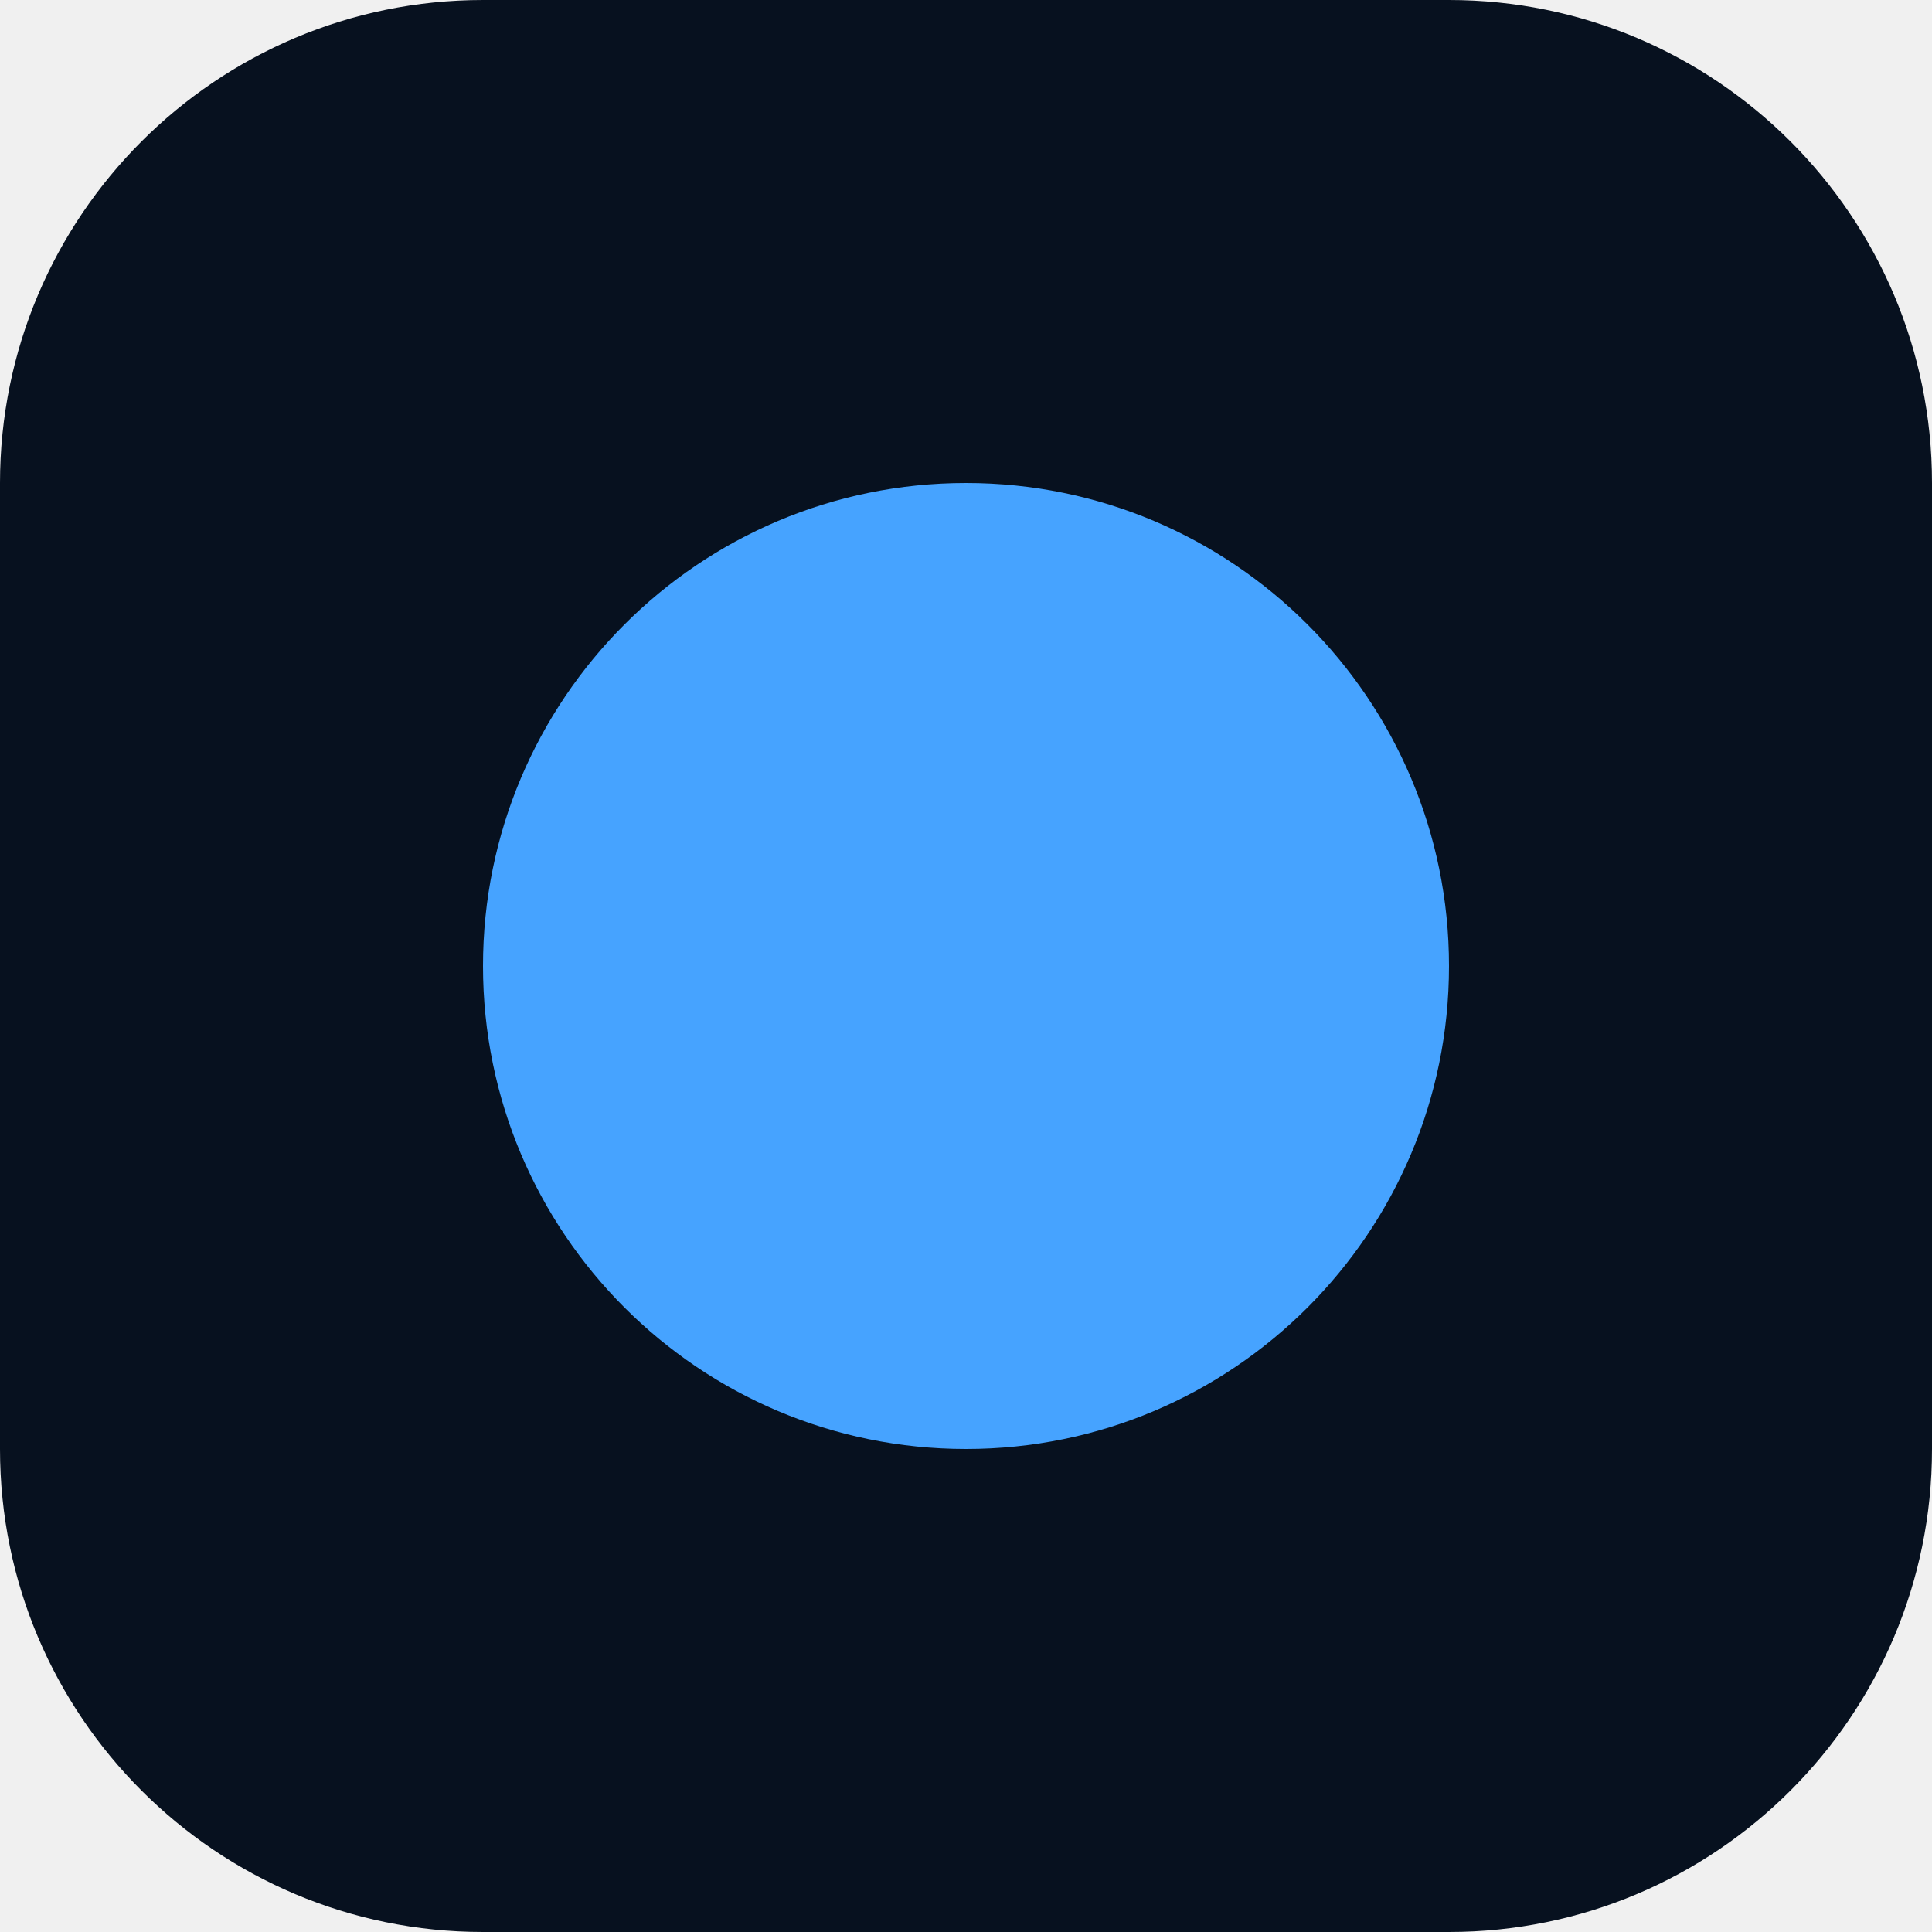
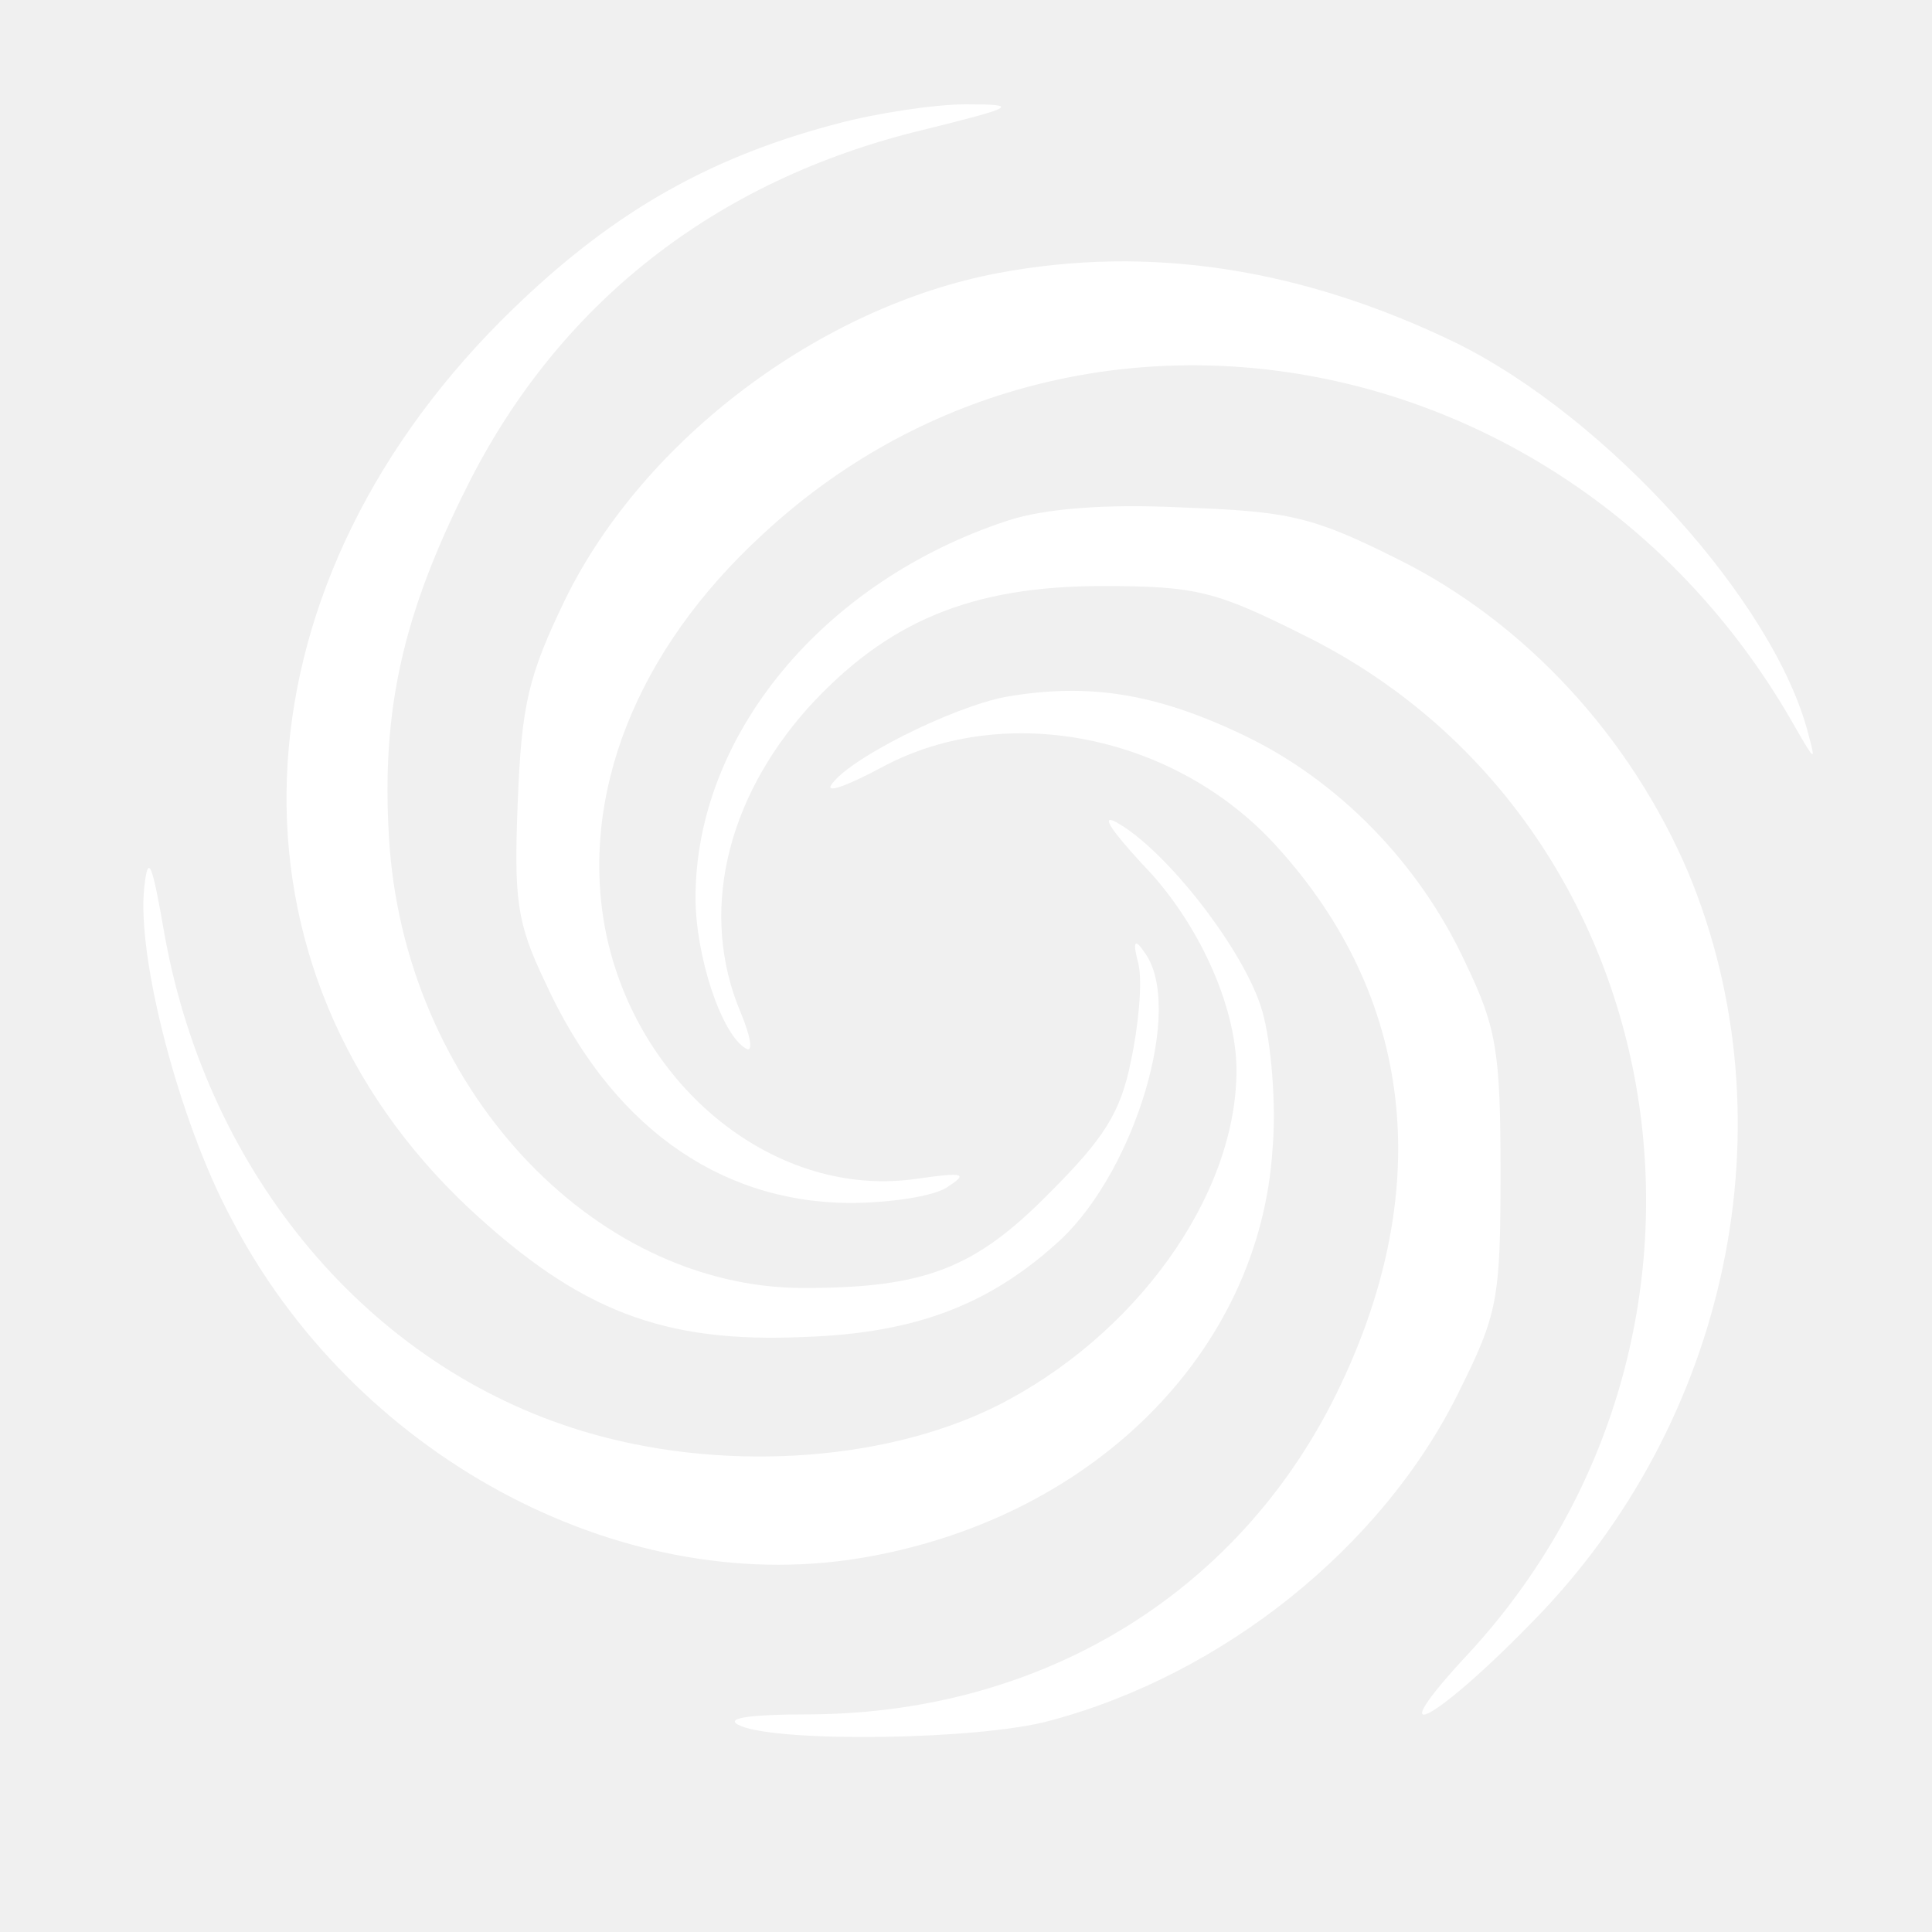
- <svg xmlns="http://www.w3.org/2000/svg" viewBox="0 0 32 32">
-   <rect width="32" height="32" rx="8" fill="#07111F" />
-   <circle cx="16" cy="16" r="8" fill="#46A3FF" />
+ <svg xmlns="http://www.w3.org/2000/svg" version="1.0" width="150pt" height="150pt" viewBox="0 0 150 150" preserveAspectRatio="xMidYMid meet">
+   <g transform="translate(0,150) scale(0.1,-0.1)" fill="#ffffff" stroke="none">
+     <path d="M650 1404 c-103 -27 -180 -72 -261 -153 -212 -213 -223 -503 -25 -689 86 -80 151 -105 261 -100 86 3 144 25 199 76 58 55 95 180 65 222 -8 12 -10 10 -5 -9 3 -14 0 -47 -6 -75 -8 -40 -21 -60 -63 -102 -58 -59 -97 -74 -191 -74 -165 0 -311 158 -322 350 -6 99 11 173 60 271 71 143 193 239 354 278 73 18 76 20 34 20 -25 0 -70 -7 -100 -15z" />
+     <path d="M775 1288 c-138 -26 -275 -129 -336 -253 -29 -60 -34 -82 -37 -157 -3 -76 -1 -94 21 -140 50 -110 133 -171 236 -172 31 0 65 5 76 12 17 11 14 12 -22 7 -110 -17 -219 71 -243 193 -20 105 24 217 122 307 242 225 632 152 802 -150 15 -26 16 -27 10 -5 -26 102 -156 246 -274 304 -120 58 -238 76 -355 54z" />
+     <path d="M783 1096 c-144 -47 -243 -167 -243 -293 0 -45 20 -106 39 -117 6 -4 4 9 -4 28 -32 76 -12 164 52 236 61 67 126 95 229 95 73 0 88 -4 156 -38 292 -144 357 -543 128 -791 -70 -75 -29 -56 49 24 154 156 202 389 122 582 -45 106 -127 195 -226 244 -66 33 -84 37 -167 40 -61 3 -107 -1 -135 -10z" />
+     <path d="M781 959 c-42 -8 -124 -49 -136 -69 -3 -6 15 1 41 15 96 51 228 24 306 -63 105 -116 122 -263 49 -417 -75 -159 -228 -254 -409 -256 -52 0 -71 -3 -57 -9 31 -13 185 -11 240 4 135 36 258 135 317 254 31 62 33 73 33 172 0 93 -3 112 -27 162 -36 78 -99 142 -172 177 -69 33 -121 41 -185 30z" />
+     <path d="M887 829 c43 -44 73 -110 73 -160 0 -98 -79 -207 -187 -261 -89 -44 -216 -51 -321 -19 -165 50 -290 198 -324 384 -10 58 -13 65 -16 38 -6 -54 27 -181 67 -256 95 -184 300 -295 487 -265 180 29 312 159 322 318 3 34 -1 83 -8 107 -13 46 -75 126 -114 147 -12 6 -2 -8 21 -33z" />
+   </g>
</svg>
